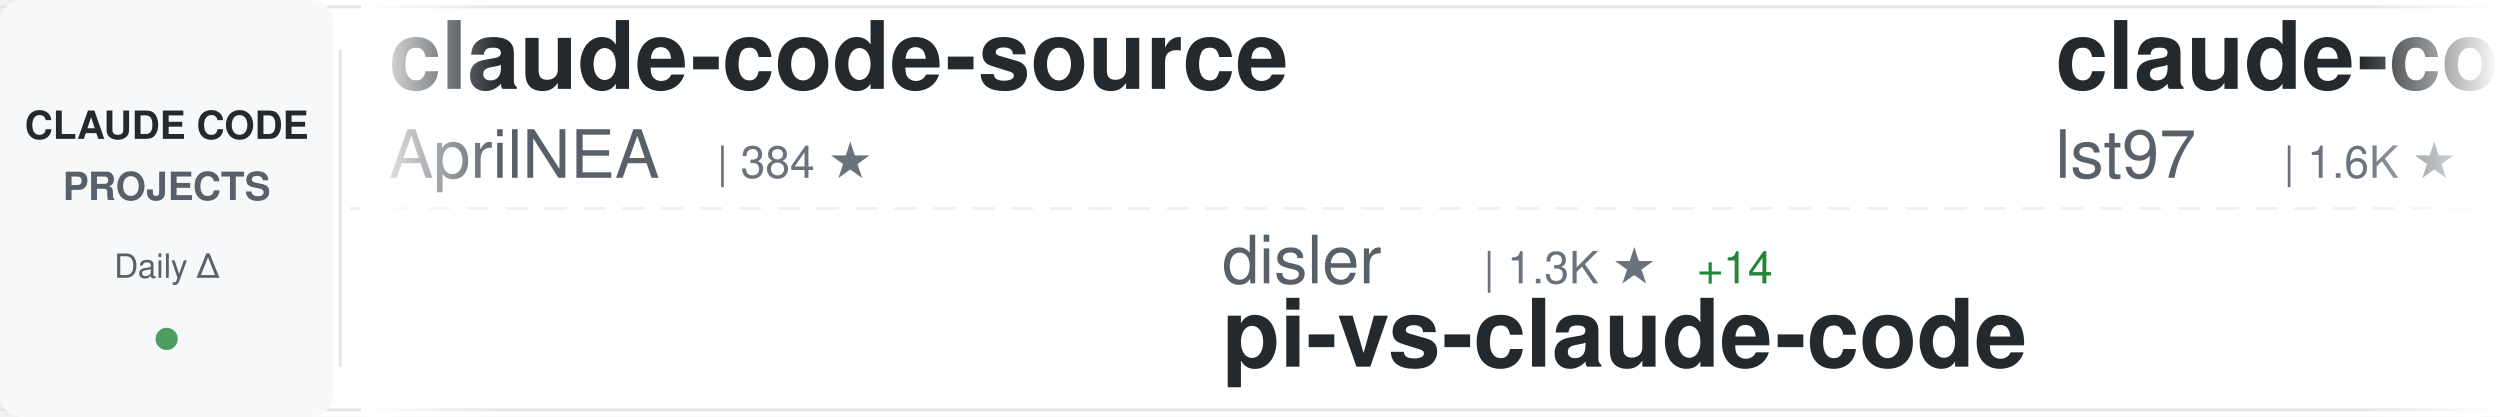
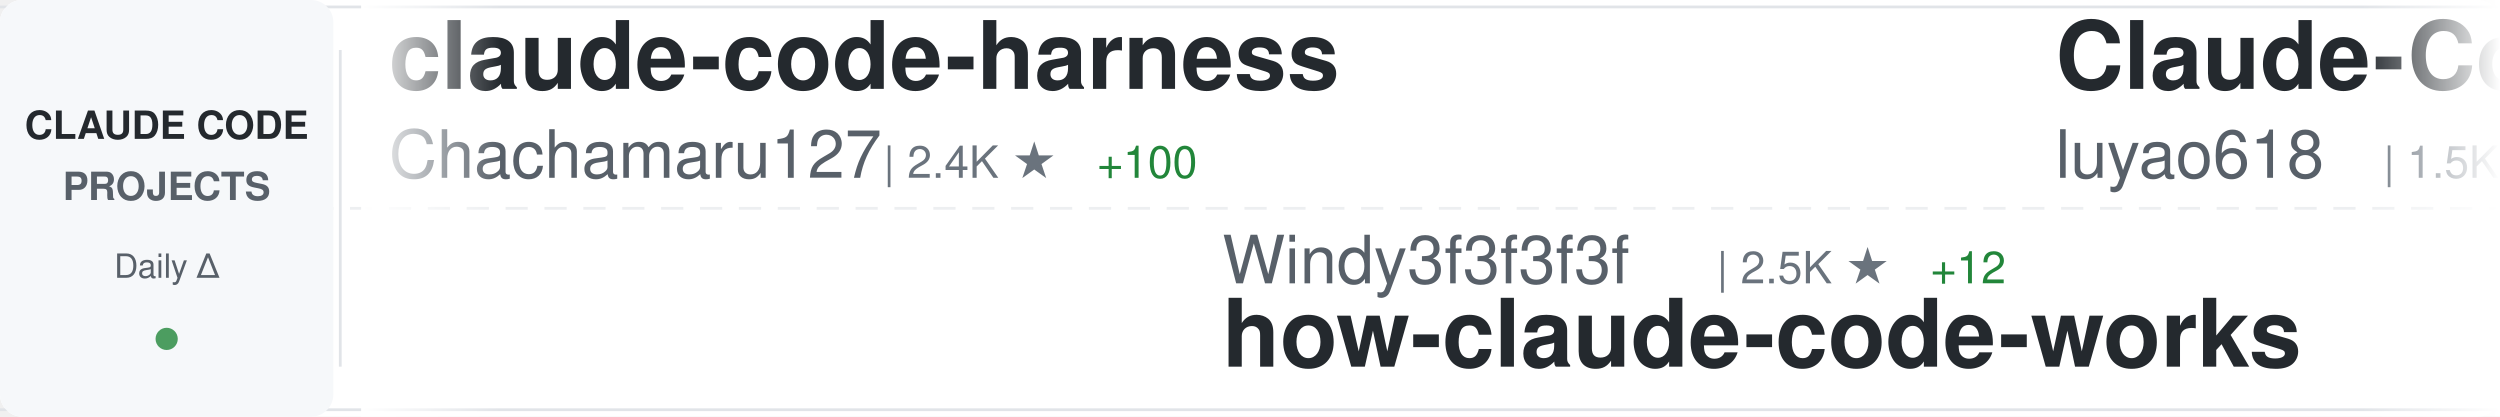
<svg xmlns="http://www.w3.org/2000/svg" width="900" height="150">
  <defs>
    <linearGradient id="awesomeLeftFade" x1="0%" y1="0%" x2="100%" y2="0%">
      <stop offset="0%" style="stop-color:#ffffff;stop-opacity:1" />
      <stop offset="100%" style="stop-color:#ffffff;stop-opacity:0" />
    </linearGradient>
    <linearGradient id="awesomeRightFade" x1="0%" y1="0%" x2="100%" y2="0%">
      <stop offset="0%" style="stop-color:#ffffff;stop-opacity:0" />
      <stop offset="100%" style="stop-color:#ffffff;stop-opacity:1" />
    </linearGradient>
  </defs>
  <rect width="900" height="150" fill="#ffffff" rx="8" />
  <rect x="0" y="2" width="900" height="1" fill="#e1e4e8" />
  <rect x="0" y="147" width="900" height="1" fill="#e1e4e8" />
  <line x1="0" y1="75" x2="900" y2="75" stroke="#e1e4e8" stroke-width="1" stroke-dasharray="8 6" opacity="0.6" />
  <rect x="0" y="0" width="120" height="150" fill="#f6f8fa" rx="8" />
  <text x="60" y="50" font-family="-apple-system, BlinkMacSystemFont, 'Segoe UI', Helvetica, Arial, sans-serif" font-size="14" font-weight="600" fill="#24292e" text-anchor="middle">CLAUDE CODE</text>
  <text x="60" y="72" font-family="-apple-system, BlinkMacSystemFont, 'Segoe UI', Helvetica, Arial, sans-serif" font-size="14" font-weight="600" fill="#586069" text-anchor="middle">PROJECTS</text>
  <text x="60" y="100" font-family="-apple-system, BlinkMacSystemFont, 'Segoe UI', Helvetica, Arial, sans-serif" font-size="12" font-weight="500" fill="#586069" text-anchor="middle">Daily Δ</text>
  <circle cx="60" cy="122" r="4" fill="#22863a" opacity="0.8" />
  <rect x="122" y="18" width="1" height="114" fill="#e1e4e8" />
  <clipPath id="awesomeTickerClip">
    <rect x="130" y="0" width="770" height="150" />
  </clipPath>
  <g clip-path="url(#awesomeTickerClip)">
    <g id="awesomeTickerItems">
      <animateTransform attributeName="transform" attributeType="XML" type="translate" from="0 0" to="-3000 0" dur="54s" repeatCount="indefinite" />
      <g transform="translate(0, 0)">
-         <text x="140" y="32" font-family="-apple-system, BlinkMacSystemFont, 'Segoe UI', Helvetica, Arial, sans-serif" font-size="34" font-weight="600" fill="#24292e">claude-code-source</text>
-         <text x="140" y="64" font-family="-apple-system, BlinkMacSystemFont, 'Segoe UI', Helvetica, Arial, sans-serif" font-size="24" font-weight="400" fill="#586069">AprilNEA</text>
-         <text x="258" y="64" font-family="-apple-system, BlinkMacSystemFont, 'Segoe UI', Helvetica, Arial, sans-serif" font-size="16" font-weight="500" fill="#6a737d">| 384 ★</text>
+         <text x="140" y="32" font-family="-apple-system, BlinkMacSystemFont, 'Segoe UI', Helvetica, Arial, sans-serif" font-size="34" font-weight="600" fill="#24292e">claude-code-harness</text>
+         <text x="140" y="64" font-family="-apple-system, BlinkMacSystemFont, 'Segoe UI', Helvetica, Arial, sans-serif" font-size="24" font-weight="400" fill="#586069">Chachamaru127</text>
+         <text x="318" y="64" font-family="-apple-system, BlinkMacSystemFont, 'Segoe UI', Helvetica, Arial, sans-serif" font-size="16" font-weight="500" fill="#6a737d">| 2.4K ★</text>
+         <text x="395" y="64" font-family="-apple-system, BlinkMacSystemFont, 'Segoe UI', Helvetica, Arial, sans-serif" font-size="16" font-weight="500" fill="#22863a"> +100</text>
      </g>
      <g transform="translate(300, 0)">
-         <text x="140" y="102" font-family="-apple-system, BlinkMacSystemFont, 'Segoe UI', Helvetica, Arial, sans-serif" font-size="24" font-weight="400" fill="#586069">disler</text>
-         <text x="234" y="102" font-family="-apple-system, BlinkMacSystemFont, 'Segoe UI', Helvetica, Arial, sans-serif" font-size="16" font-weight="500" fill="#6a737d">| 1.3K ★</text>
-         <text x="311" y="102" font-family="-apple-system, BlinkMacSystemFont, 'Segoe UI', Helvetica, Arial, sans-serif" font-size="16" font-weight="500" fill="#22863a"> +14</text>
-         <text x="140" y="132" font-family="-apple-system, BlinkMacSystemFont, 'Segoe UI', Helvetica, Arial, sans-serif" font-size="34" font-weight="600" fill="#24292e">pi-vs-claude-code</text>
+         <text x="140" y="102" font-family="-apple-system, BlinkMacSystemFont, 'Segoe UI', Helvetica, Arial, sans-serif" font-size="24" font-weight="400" fill="#586069">Windy3f3f3f3f</text>
+         <text x="318" y="102" font-family="-apple-system, BlinkMacSystemFont, 'Segoe UI', Helvetica, Arial, sans-serif" font-size="16" font-weight="500" fill="#6a737d">| 2.5K ★</text>
+         <text x="395" y="102" font-family="-apple-system, BlinkMacSystemFont, 'Segoe UI', Helvetica, Arial, sans-serif" font-size="16" font-weight="500" fill="#22863a"> +12</text>
+         <text x="140" y="132" font-family="-apple-system, BlinkMacSystemFont, 'Segoe UI', Helvetica, Arial, sans-serif" font-size="34" font-weight="600" fill="#24292e">how-claude-code-works</text>
      </g>
      <g transform="translate(600, 0)">
-         <text x="140" y="32" font-family="-apple-system, BlinkMacSystemFont, 'Segoe UI', Helvetica, Arial, sans-serif" font-size="34" font-weight="600" fill="#24292e">claude-code-sub-agents</text>
-         <text x="140" y="64" font-family="-apple-system, BlinkMacSystemFont, 'Segoe UI', Helvetica, Arial, sans-serif" font-size="24" font-weight="400" fill="#586069">lst97</text>
-         <text x="222" y="64" font-family="-apple-system, BlinkMacSystemFont, 'Segoe UI', Helvetica, Arial, sans-serif" font-size="16" font-weight="500" fill="#6a737d">| 1.6K ★</text>
-         <text x="299" y="64" font-family="-apple-system, BlinkMacSystemFont, 'Segoe UI', Helvetica, Arial, sans-serif" font-size="16" font-weight="500" fill="#22863a"> +1</text>
+         <text x="140" y="32" font-family="-apple-system, BlinkMacSystemFont, 'Segoe UI', Helvetica, Arial, sans-serif" font-size="34" font-weight="600" fill="#24292e">Claude-Code-Source-Study</text>
+         <text x="140" y="64" font-family="-apple-system, BlinkMacSystemFont, 'Segoe UI', Helvetica, Arial, sans-serif" font-size="24" font-weight="400" fill="#586069">luyao618</text>
+         <text x="258" y="64" font-family="-apple-system, BlinkMacSystemFont, 'Segoe UI', Helvetica, Arial, sans-serif" font-size="16" font-weight="500" fill="#6a737d">| 1.5K ★</text>
+         <text x="335" y="64" font-family="-apple-system, BlinkMacSystemFont, 'Segoe UI', Helvetica, Arial, sans-serif" font-size="16" font-weight="500" fill="#22863a"> +3</text>
      </g>
      <g transform="translate(900, 0)">
+         <text x="140" y="102" font-family="-apple-system, BlinkMacSystemFont, 'Segoe UI', Helvetica, Arial, sans-serif" font-size="24" font-weight="400" fill="#586069">pedrohcgs</text>
+         <text x="270" y="102" font-family="-apple-system, BlinkMacSystemFont, 'Segoe UI', Helvetica, Arial, sans-serif" font-size="16" font-weight="500" fill="#6a737d">| 1.2K ★</text>
+         <text x="347" y="102" font-family="-apple-system, BlinkMacSystemFont, 'Segoe UI', Helvetica, Arial, sans-serif" font-size="16" font-weight="500" fill="#22863a"> +5</text>
+         <text x="140" y="132" font-family="-apple-system, BlinkMacSystemFont, 'Segoe UI', Helvetica, Arial, sans-serif" font-size="34" font-weight="600" fill="#24292e">claude-code-my-workflow</text>
+       </g>
+       <g transform="translate(1200, 0)">
+         <text x="140" y="32" font-family="-apple-system, BlinkMacSystemFont, 'Segoe UI', Helvetica, Arial, sans-serif" font-size="34" font-weight="600" fill="#24292e">claude-code-book</text>
+         <text x="140" y="64" font-family="-apple-system, BlinkMacSystemFont, 'Segoe UI', Helvetica, Arial, sans-serif" font-size="24" font-weight="400" fill="#586069">lintsinghua</text>
+         <text x="294" y="64" font-family="-apple-system, BlinkMacSystemFont, 'Segoe UI', Helvetica, Arial, sans-serif" font-size="16" font-weight="500" fill="#6a737d">| 3.5K ★</text>
+         <text x="371" y="64" font-family="-apple-system, BlinkMacSystemFont, 'Segoe UI', Helvetica, Arial, sans-serif" font-size="16" font-weight="500" fill="#22863a"> +13</text>
+       </g>
+       <g transform="translate(1500, 0)">
+         <text x="140" y="102" font-family="-apple-system, BlinkMacSystemFont, 'Segoe UI', Helvetica, Arial, sans-serif" font-size="24" font-weight="400" fill="#586069">luongnv89</text>
+         <text x="270" y="102" font-family="-apple-system, BlinkMacSystemFont, 'Segoe UI', Helvetica, Arial, sans-serif" font-size="16" font-weight="500" fill="#6a737d">| 34.7K ★</text>
+         <text x="356" y="102" font-family="-apple-system, BlinkMacSystemFont, 'Segoe UI', Helvetica, Arial, sans-serif" font-size="16" font-weight="500" fill="#22863a"> +95</text>
+         <text x="140" y="132" font-family="-apple-system, BlinkMacSystemFont, 'Segoe UI', Helvetica, Arial, sans-serif" font-size="34" font-weight="600" fill="#24292e">claude-howto</text>
+       </g>
+       <g transform="translate(1800, 0)">
+         <text x="140" y="32" font-family="-apple-system, BlinkMacSystemFont, 'Segoe UI', Helvetica, Arial, sans-serif" font-size="34" font-weight="600" fill="#24292e">awesome-claude-code-suba...</text>
+         <text x="140" y="64" font-family="-apple-system, BlinkMacSystemFont, 'Segoe UI', Helvetica, Arial, sans-serif" font-size="24" font-weight="400" fill="#586069">VoltAgent</text>
+         <text x="270" y="64" font-family="-apple-system, BlinkMacSystemFont, 'Segoe UI', Helvetica, Arial, sans-serif" font-size="16" font-weight="500" fill="#6a737d">| 21.0K ★</text>
+         <text x="356" y="64" font-family="-apple-system, BlinkMacSystemFont, 'Segoe UI', Helvetica, Arial, sans-serif" font-size="16" font-weight="500" fill="#22863a"> +68</text>
+       </g>
+       <g transform="translate(2100, 0)">
        <text x="140" y="102" font-family="-apple-system, BlinkMacSystemFont, 'Segoe UI', Helvetica, Arial, sans-serif" font-size="24" font-weight="400" fill="#586069">musistudio</text>
        <text x="282" y="102" font-family="-apple-system, BlinkMacSystemFont, 'Segoe UI', Helvetica, Arial, sans-serif" font-size="16" font-weight="500" fill="#6a737d">| 34.6K ★</text>
        <text x="368" y="102" font-family="-apple-system, BlinkMacSystemFont, 'Segoe UI', Helvetica, Arial, sans-serif" font-size="16" font-weight="500" fill="#22863a"> +35</text>
        <text x="140" y="132" font-family="-apple-system, BlinkMacSystemFont, 'Segoe UI', Helvetica, Arial, sans-serif" font-size="34" font-weight="600" fill="#24292e">claude-code-router</text>
      </g>
-       <g transform="translate(1200, 0)">
-         <text x="140" y="32" font-family="-apple-system, BlinkMacSystemFont, 'Segoe UI', Helvetica, Arial, sans-serif" font-size="34" font-weight="600" fill="#24292e">claude-code-engineering</text>
-         <text x="140" y="64" font-family="-apple-system, BlinkMacSystemFont, 'Segoe UI', Helvetica, Arial, sans-serif" font-size="24" font-weight="400" fill="#586069">huangjia2019</text>
-         <text x="306" y="64" font-family="-apple-system, BlinkMacSystemFont, 'Segoe UI', Helvetica, Arial, sans-serif" font-size="16" font-weight="500" fill="#6a737d">| 746 ★</text>
-         <text x="374" y="64" font-family="-apple-system, BlinkMacSystemFont, 'Segoe UI', Helvetica, Arial, sans-serif" font-size="16" font-weight="500" fill="#22863a"> +4</text>
-       </g>
-       <g transform="translate(1500, 0)">
-         <text x="140" y="102" font-family="-apple-system, BlinkMacSystemFont, 'Segoe UI', Helvetica, Arial, sans-serif" font-size="24" font-weight="400" fill="#586069">snarktank</text>
-         <text x="270" y="102" font-family="-apple-system, BlinkMacSystemFont, 'Segoe UI', Helvetica, Arial, sans-serif" font-size="16" font-weight="500" fill="#6a737d">| 19.8K ★</text>
-         <text x="356" y="102" font-family="-apple-system, BlinkMacSystemFont, 'Segoe UI', Helvetica, Arial, sans-serif" font-size="16" font-weight="500" fill="#22863a"> +31</text>
-         <text x="140" y="132" font-family="-apple-system, BlinkMacSystemFont, 'Segoe UI', Helvetica, Arial, sans-serif" font-size="34" font-weight="600" fill="#24292e">ralph</text>
-       </g>
-       <g transform="translate(1800, 0)">
-         <text x="140" y="32" font-family="-apple-system, BlinkMacSystemFont, 'Segoe UI', Helvetica, Arial, sans-serif" font-size="34" font-weight="600" fill="#24292e">awesome-claude-code-suba...</text>
-         <text x="140" y="64" font-family="-apple-system, BlinkMacSystemFont, 'Segoe UI', Helvetica, Arial, sans-serif" font-size="24" font-weight="400" fill="#586069">VoltAgent</text>
-         <text x="270" y="64" font-family="-apple-system, BlinkMacSystemFont, 'Segoe UI', Helvetica, Arial, sans-serif" font-size="16" font-weight="500" fill="#6a737d">| 21.0K ★</text>
-         <text x="356" y="64" font-family="-apple-system, BlinkMacSystemFont, 'Segoe UI', Helvetica, Arial, sans-serif" font-size="16" font-weight="500" fill="#22863a"> +62</text>
-       </g>
-       <g transform="translate(2100, 0)">
-         <text x="140" y="102" font-family="-apple-system, BlinkMacSystemFont, 'Segoe UI', Helvetica, Arial, sans-serif" font-size="24" font-weight="400" fill="#586069">oboard</text>
-         <text x="234" y="102" font-family="-apple-system, BlinkMacSystemFont, 'Segoe UI', Helvetica, Arial, sans-serif" font-size="16" font-weight="500" fill="#6a737d">| 3.2K ★</text>
-         <text x="311" y="102" font-family="-apple-system, BlinkMacSystemFont, 'Segoe UI', Helvetica, Arial, sans-serif" font-size="16" font-weight="500" fill="#22863a"> +5</text>
-         <text x="140" y="132" font-family="-apple-system, BlinkMacSystemFont, 'Segoe UI', Helvetica, Arial, sans-serif" font-size="34" font-weight="600" fill="#24292e">claude-code-rev</text>
-       </g>
      <g transform="translate(2400, 0)">
-         <text x="140" y="32" font-family="-apple-system, BlinkMacSystemFont, 'Segoe UI', Helvetica, Arial, sans-serif" font-size="34" font-weight="600" fill="#24292e">claude-code-prompts</text>
-         <text x="140" y="64" font-family="-apple-system, BlinkMacSystemFont, 'Segoe UI', Helvetica, Arial, sans-serif" font-size="24" font-weight="400" fill="#586069">repowise-dev</text>
-         <text x="306" y="64" font-family="-apple-system, BlinkMacSystemFont, 'Segoe UI', Helvetica, Arial, sans-serif" font-size="16" font-weight="500" fill="#6a737d">| 1.1K ★</text>
-         <text x="383" y="64" font-family="-apple-system, BlinkMacSystemFont, 'Segoe UI', Helvetica, Arial, sans-serif" font-size="16" font-weight="500" fill="#22863a"> +2</text>
+         <text x="140" y="32" font-family="-apple-system, BlinkMacSystemFont, 'Segoe UI', Helvetica, Arial, sans-serif" font-size="34" font-weight="600" fill="#24292e">claude-code-from-scratch</text>
+         <text x="140" y="64" font-family="-apple-system, BlinkMacSystemFont, 'Segoe UI', Helvetica, Arial, sans-serif" font-size="24" font-weight="400" fill="#586069">Windy3f3f3f3f</text>
+         <text x="318" y="64" font-family="-apple-system, BlinkMacSystemFont, 'Segoe UI', Helvetica, Arial, sans-serif" font-size="16" font-weight="500" fill="#6a737d">| 1.3K ★</text>
+         <text x="395" y="64" font-family="-apple-system, BlinkMacSystemFont, 'Segoe UI', Helvetica, Arial, sans-serif" font-size="16" font-weight="500" fill="#22863a"> +8</text>
      </g>
      <g transform="translate(2700, 0)">
-         <text x="140" y="102" font-family="-apple-system, BlinkMacSystemFont, 'Segoe UI', Helvetica, Arial, sans-serif" font-size="24" font-weight="400" fill="#586069">pengchengneo</text>
-         <text x="306" y="102" font-family="-apple-system, BlinkMacSystemFont, 'Segoe UI', Helvetica, Arial, sans-serif" font-size="16" font-weight="500" fill="#6a737d">| 1.4K ★</text>
-         <text x="383" y="102" font-family="-apple-system, BlinkMacSystemFont, 'Segoe UI', Helvetica, Arial, sans-serif" font-size="16" font-weight="500" fill="#22863a"> +7</text>
-         <text x="140" y="132" font-family="-apple-system, BlinkMacSystemFont, 'Segoe UI', Helvetica, Arial, sans-serif" font-size="34" font-weight="600" fill="#24292e">Claude-Code</text>
+         <text x="140" y="102" font-family="-apple-system, BlinkMacSystemFont, 'Segoe UI', Helvetica, Arial, sans-serif" font-size="24" font-weight="400" fill="#586069">AICoderTudou</text>
+         <text x="306" y="102" font-family="-apple-system, BlinkMacSystemFont, 'Segoe UI', Helvetica, Arial, sans-serif" font-size="16" font-weight="500" fill="#6a737d">| 501 ★</text>
+         <text x="140" y="132" font-family="-apple-system, BlinkMacSystemFont, 'Segoe UI', Helvetica, Arial, sans-serif" font-size="34" font-weight="600" fill="#24292e">claude-code-tudou</text>
      </g>
      <g transform="translate(3000, 0)">
-         <text x="140" y="32" font-family="-apple-system, BlinkMacSystemFont, 'Segoe UI', Helvetica, Arial, sans-serif" font-size="34" font-weight="600" fill="#24292e">claude-code-source</text>
-         <text x="140" y="64" font-family="-apple-system, BlinkMacSystemFont, 'Segoe UI', Helvetica, Arial, sans-serif" font-size="24" font-weight="400" fill="#586069">AprilNEA</text>
-         <text x="258" y="64" font-family="-apple-system, BlinkMacSystemFont, 'Segoe UI', Helvetica, Arial, sans-serif" font-size="16" font-weight="500" fill="#6a737d">| 384 ★</text>
+         <text x="140" y="32" font-family="-apple-system, BlinkMacSystemFont, 'Segoe UI', Helvetica, Arial, sans-serif" font-size="34" font-weight="600" fill="#24292e">claude-code-harness</text>
+         <text x="140" y="64" font-family="-apple-system, BlinkMacSystemFont, 'Segoe UI', Helvetica, Arial, sans-serif" font-size="24" font-weight="400" fill="#586069">Chachamaru127</text>
+         <text x="318" y="64" font-family="-apple-system, BlinkMacSystemFont, 'Segoe UI', Helvetica, Arial, sans-serif" font-size="16" font-weight="500" fill="#6a737d">| 2.4K ★</text>
+         <text x="395" y="64" font-family="-apple-system, BlinkMacSystemFont, 'Segoe UI', Helvetica, Arial, sans-serif" font-size="16" font-weight="500" fill="#22863a"> +100</text>
      </g>
      <g transform="translate(3300, 0)">
-         <text x="140" y="102" font-family="-apple-system, BlinkMacSystemFont, 'Segoe UI', Helvetica, Arial, sans-serif" font-size="24" font-weight="400" fill="#586069">disler</text>
-         <text x="234" y="102" font-family="-apple-system, BlinkMacSystemFont, 'Segoe UI', Helvetica, Arial, sans-serif" font-size="16" font-weight="500" fill="#6a737d">| 1.3K ★</text>
-         <text x="311" y="102" font-family="-apple-system, BlinkMacSystemFont, 'Segoe UI', Helvetica, Arial, sans-serif" font-size="16" font-weight="500" fill="#22863a"> +14</text>
-         <text x="140" y="132" font-family="-apple-system, BlinkMacSystemFont, 'Segoe UI', Helvetica, Arial, sans-serif" font-size="34" font-weight="600" fill="#24292e">pi-vs-claude-code</text>
+         <text x="140" y="102" font-family="-apple-system, BlinkMacSystemFont, 'Segoe UI', Helvetica, Arial, sans-serif" font-size="24" font-weight="400" fill="#586069">Windy3f3f3f3f</text>
+         <text x="318" y="102" font-family="-apple-system, BlinkMacSystemFont, 'Segoe UI', Helvetica, Arial, sans-serif" font-size="16" font-weight="500" fill="#6a737d">| 2.5K ★</text>
+         <text x="395" y="102" font-family="-apple-system, BlinkMacSystemFont, 'Segoe UI', Helvetica, Arial, sans-serif" font-size="16" font-weight="500" fill="#22863a"> +12</text>
+         <text x="140" y="132" font-family="-apple-system, BlinkMacSystemFont, 'Segoe UI', Helvetica, Arial, sans-serif" font-size="34" font-weight="600" fill="#24292e">how-claude-code-works</text>
      </g>
      <g transform="translate(3600, 0)">
-         <text x="140" y="32" font-family="-apple-system, BlinkMacSystemFont, 'Segoe UI', Helvetica, Arial, sans-serif" font-size="34" font-weight="600" fill="#24292e">claude-code-sub-agents</text>
-         <text x="140" y="64" font-family="-apple-system, BlinkMacSystemFont, 'Segoe UI', Helvetica, Arial, sans-serif" font-size="24" font-weight="400" fill="#586069">lst97</text>
-         <text x="222" y="64" font-family="-apple-system, BlinkMacSystemFont, 'Segoe UI', Helvetica, Arial, sans-serif" font-size="16" font-weight="500" fill="#6a737d">| 1.6K ★</text>
-         <text x="299" y="64" font-family="-apple-system, BlinkMacSystemFont, 'Segoe UI', Helvetica, Arial, sans-serif" font-size="16" font-weight="500" fill="#22863a"> +1</text>
+         <text x="140" y="32" font-family="-apple-system, BlinkMacSystemFont, 'Segoe UI', Helvetica, Arial, sans-serif" font-size="34" font-weight="600" fill="#24292e">Claude-Code-Source-Study</text>
+         <text x="140" y="64" font-family="-apple-system, BlinkMacSystemFont, 'Segoe UI', Helvetica, Arial, sans-serif" font-size="24" font-weight="400" fill="#586069">luyao618</text>
+         <text x="258" y="64" font-family="-apple-system, BlinkMacSystemFont, 'Segoe UI', Helvetica, Arial, sans-serif" font-size="16" font-weight="500" fill="#6a737d">| 1.5K ★</text>
+         <text x="335" y="64" font-family="-apple-system, BlinkMacSystemFont, 'Segoe UI', Helvetica, Arial, sans-serif" font-size="16" font-weight="500" fill="#22863a"> +3</text>
      </g>
      <g transform="translate(3900, 0)">
-         <text x="140" y="102" font-family="-apple-system, BlinkMacSystemFont, 'Segoe UI', Helvetica, Arial, sans-serif" font-size="24" font-weight="400" fill="#586069">musistudio</text>
-         <text x="282" y="102" font-family="-apple-system, BlinkMacSystemFont, 'Segoe UI', Helvetica, Arial, sans-serif" font-size="16" font-weight="500" fill="#6a737d">| 34.6K ★</text>
-         <text x="368" y="102" font-family="-apple-system, BlinkMacSystemFont, 'Segoe UI', Helvetica, Arial, sans-serif" font-size="16" font-weight="500" fill="#22863a"> +35</text>
-         <text x="140" y="132" font-family="-apple-system, BlinkMacSystemFont, 'Segoe UI', Helvetica, Arial, sans-serif" font-size="34" font-weight="600" fill="#24292e">claude-code-router</text>
+         <text x="140" y="102" font-family="-apple-system, BlinkMacSystemFont, 'Segoe UI', Helvetica, Arial, sans-serif" font-size="24" font-weight="400" fill="#586069">pedrohcgs</text>
+         <text x="270" y="102" font-family="-apple-system, BlinkMacSystemFont, 'Segoe UI', Helvetica, Arial, sans-serif" font-size="16" font-weight="500" fill="#6a737d">| 1.2K ★</text>
+         <text x="347" y="102" font-family="-apple-system, BlinkMacSystemFont, 'Segoe UI', Helvetica, Arial, sans-serif" font-size="16" font-weight="500" fill="#22863a"> +5</text>
+         <text x="140" y="132" font-family="-apple-system, BlinkMacSystemFont, 'Segoe UI', Helvetica, Arial, sans-serif" font-size="34" font-weight="600" fill="#24292e">claude-code-my-workflow</text>
      </g>
    </g>
  </g>
  <rect x="130" y="0" width="50" height="150" fill="url(#awesomeLeftFade)" />
  <rect x="850" y="0" width="50" height="150" fill="url(#awesomeRightFade)" />
</svg>
